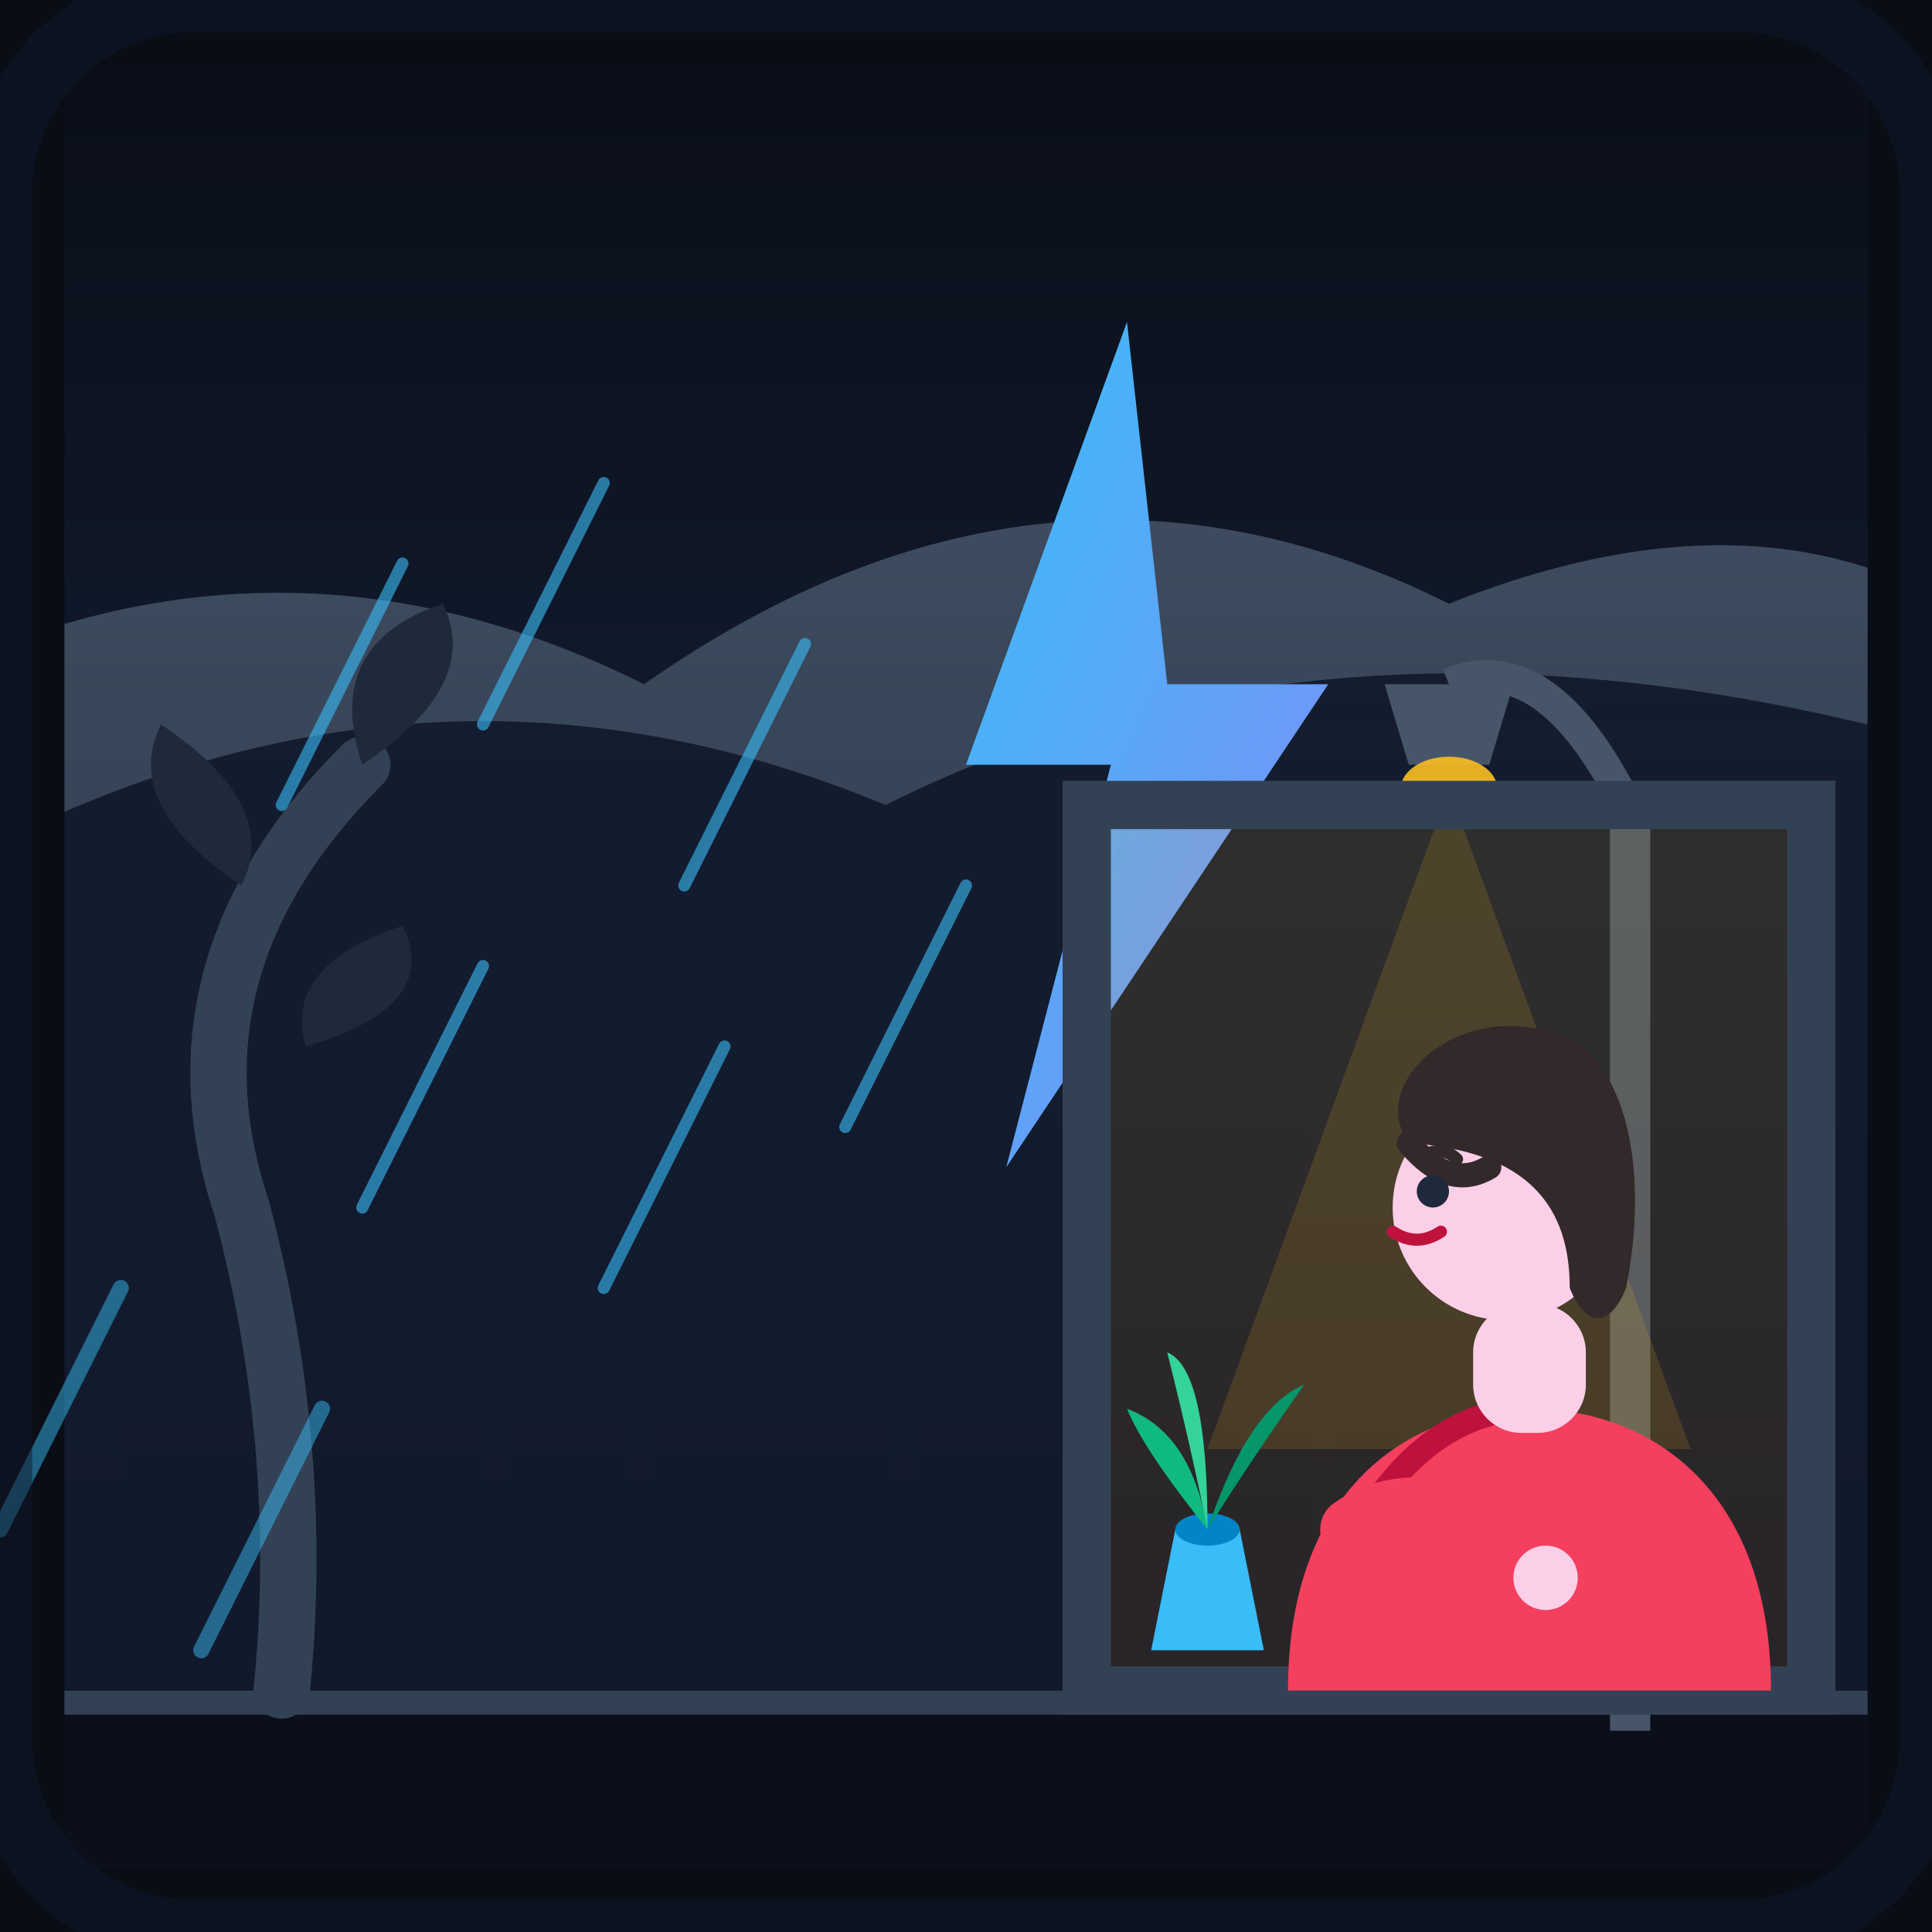
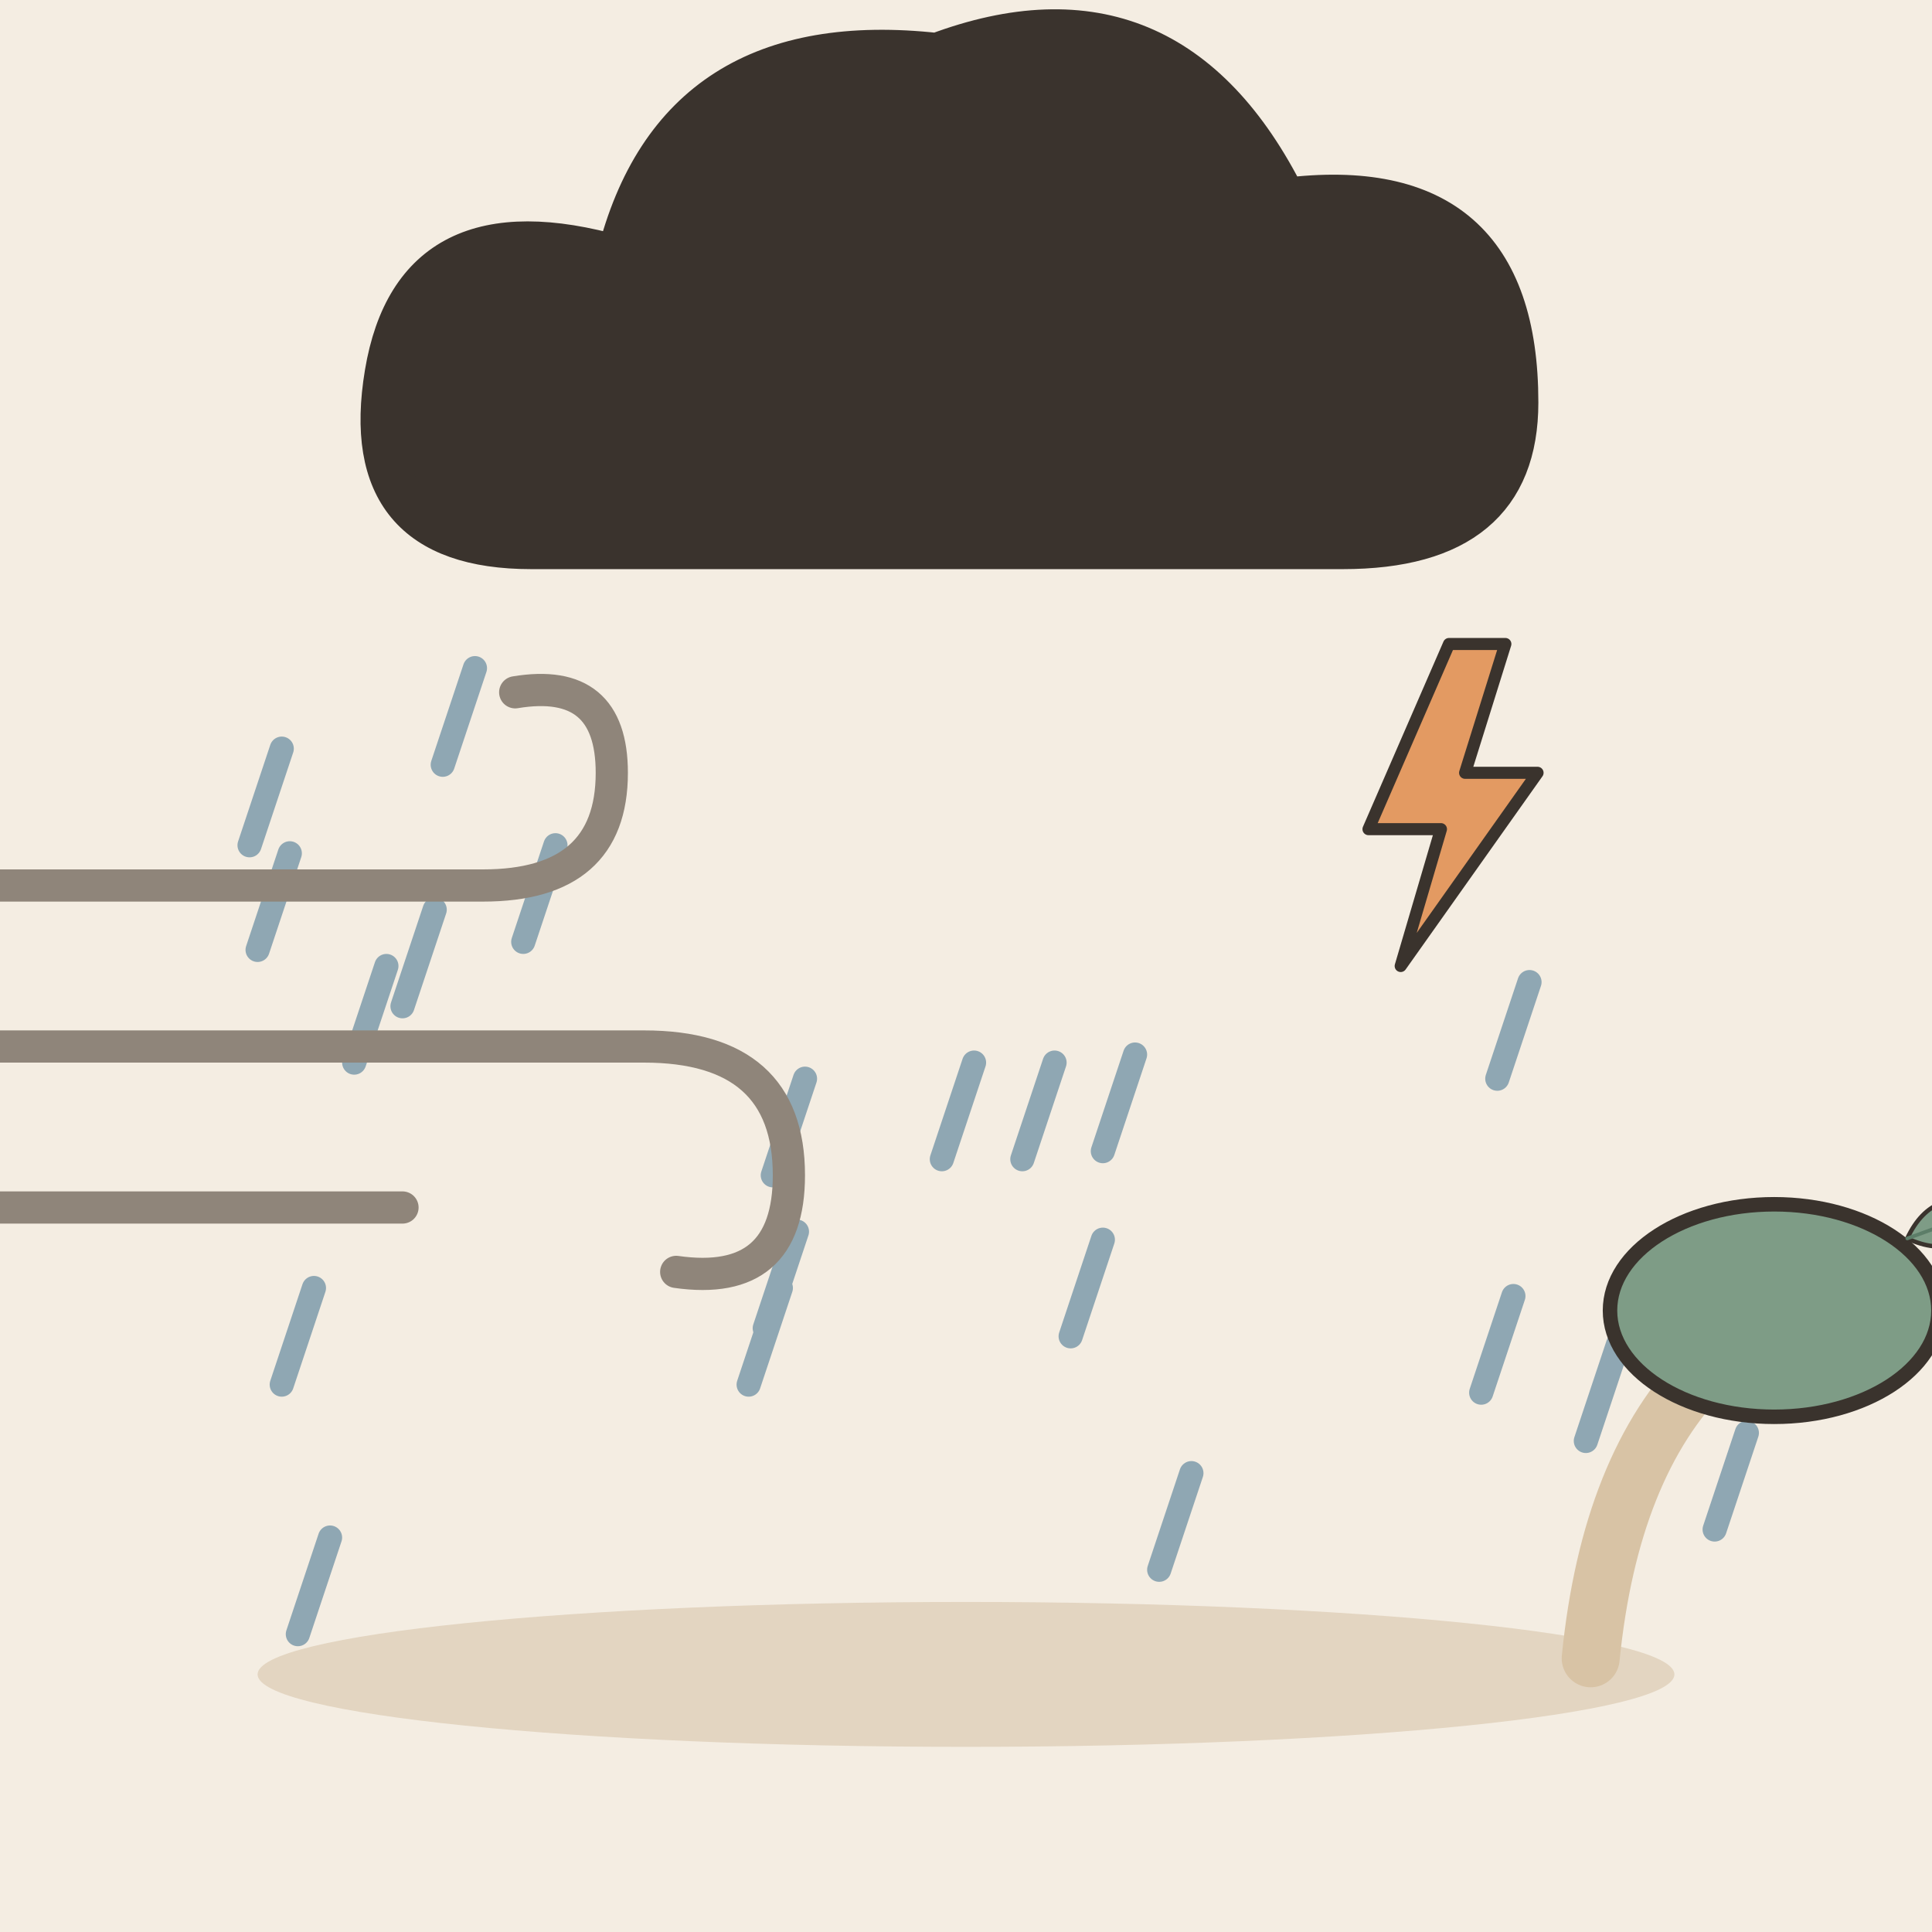
- <svg xmlns="http://www.w3.org/2000/svg" viewBox="0 0 240 240" width="100%" height="100%">
-   <defs>
-     <linearGradient id="skyGrad" x1="0%" y1="0%" x2="0%" y2="100%">
-       <stop offset="0%" stop-color="#090d16" />
-       <stop offset="60%" stop-color="#152238" />
-       <stop offset="100%" stop-color="#1e293b" />
-     </linearGradient>
-     <linearGradient id="cloudGrad" x1="0%" y1="0%" x2="0%" y2="100%">
-       <stop offset="0%" stop-color="#475569" />
-       <stop offset="100%" stop-color="#1e293b" />
-     </linearGradient>
-     <linearGradient id="windowGlow" x1="0%" y1="0%" x2="0%" y2="100%">
-       <stop offset="0%" stop-color="#fbbf24" />
-       <stop offset="100%" stop-color="#d97706" />
-     </linearGradient>
-     <linearGradient id="flashGrad" x1="0%" y1="0%" x2="100%" y2="100%">
-       <stop offset="0%" stop-color="#38bdf8" />
-       <stop offset="100%" stop-color="#818cf8" />
-     </linearGradient>
-   </defs>
-   <rect width="240" height="240" rx="24" fill="url(#skyGrad)" />
-   <g fill="#0f172a" opacity="0.8">
-     <rect x="15" y="150" width="18" height="60" />
-     <polygon points="15,150 24,135 33,150" />
-     <rect x="36" y="130" width="24" height="80" />
-     <rect x="63" y="160" width="15" height="50" />
-     <rect x="81" y="120" width="30" height="90" />
-     <polygon points="96,105 81,120 111,120" />
-     <rect x="114" y="140" width="20" height="70" />
-     <rect x="137" y="125" width="26" height="85" />
-     <rect x="166" y="145" width="22" height="65" />
-     <rect x="191" y="135" width="34" height="75" />
+ <svg xmlns="http://www.w3.org/2000/svg" viewBox="0 0 240 240" data-style="editorial">
+   <rect width="240" height="240" fill="#F4EDE2" />
+   <ellipse cx="120" cy="208" rx="88" ry="9" fill="#E3D5C1" />
+   <g transform="translate(120 50) scale(1.8 1.8)">
+     <path d="M-30 10Q-42 10 -40 -2Q-38 -14 -24 -10Q-20 -26 -2 -24Q14 -30 22 -14Q38 -16 38 0Q38 10 26 10Z" fill="#3A332D" stroke="#3A332D" stroke-width="3" stroke-linecap="round" stroke-linejoin="round" />
  </g>
-   <rect x="0" y="210" width="240" height="30" fill="#0b0f19" />
-   <rect x="0" y="210" width="240" height="3" fill="#334155" />
-   <path d="M-20,90 Q30,60 80,85 Q130,50 180,75 Q230,55 260,90 L260,210 L-20,210 Z" fill="url(#cloudGrad)" opacity="0.85" />
-   <path d="M-10,110 Q50,75 110,100 Q170,70 250,95 L250,210 L-10,210 Z" fill="#0f172a" opacity="0.9" />
-   <polygon points="140,40 120,95 138,95 125,145 165,85 145,85" fill="url(#flashGrad)" />
-   <rect x="200" y="100" width="5" height="115" fill="#475569" />
-   <path d="M 202 100 Q 192 80 180 85" stroke="#475569" stroke-width="4" fill="none" />
-   <path d="M 172 85 L 188 85 L 185 95 L 175 95 Z" fill="#475569" />
-   <ellipse cx="180" cy="98" rx="6" ry="4" fill="#fbbf24" opacity="0.9" />
-   <path d="M 180 98 L 150 180 L 210 180 Z" fill="#fbbf24" opacity="0.15" />
-   <path d="M 35,210 Q 38,180 30,150 Q 20,120 45,95" stroke="#334155" stroke-width="7" stroke-linecap="round" fill="none" />
-   <path d="M 45,95 Q 60,85 55,75 Q 40,80 45,95" fill="#1e293b" />
-   <path d="M 30,110 Q 15,100 20,90 Q 35,100 30,110" fill="#1e293b" />
-   <path d="M 38,130 Q 55,125 50,115 Q 35,120 38,130" fill="#1e293b" />
-   <rect x="0" y="0" width="240" height="240" fill="none" stroke="#090d16" stroke-width="16" />
-   <rect x="135" y="100" width="90" height="110" fill="none" stroke="#334155" stroke-width="6" />
-   <path d="M 138 103 L 222 103 L 222 207 L 138 207 Z" fill="url(#windowGlow)" opacity="0.12" />
-   <path d="M 160,210 C 160,185 175,175 190,175 C 205,175 220,185 220,210 Z" fill="#f43f5e" />
-   <path d="M 190,175 C 182,175 175,180 170,188" stroke="#be123c" stroke-width="3" fill="none" stroke-linecap="round" />
-   <rect x="183" y="162" width="14" height="16" rx="6" fill="#fbcfe8" />
-   <circle cx="187" cy="150" r="14" fill="#fbcfe8" />
-   <path d="M 175,142 C 170,135 180,125 192,128 C 202,130 205,145 202,160 C 200,165 197,165 195,160 C 195,150 190,143 175,142 Z" fill="#33292a" />
-   <path d="M 175,142 Q 180,148 185,145" stroke="#33292a" stroke-width="3" fill="none" stroke-linecap="round" />
-   <circle cx="178" cy="148" r="2" fill="#1e293b" />
-   <path d="M 176,144 Q 179,142 181,144" stroke="#33292a" stroke-width="1.5" fill="none" stroke-linecap="round" />
-   <path d="M 173,153 Q 176,155 179,153" stroke="#be123c" stroke-width="1.5" fill="none" stroke-linecap="round" />
-   <path d="M 168,190 C 175,185 185,188 190,195" stroke="#f43f5e" stroke-width="8" stroke-linecap="round" fill="none" />
-   <circle cx="192" cy="196" r="4" fill="#fbcfe8" />
-   <path d="M 143,205 L 157,205 L 154,190 L 146,190 Z" fill="#38bdf8" />
-   <ellipse cx="150" cy="190" rx="4" ry="2" fill="#0284c7" />
-   <path d="M 150,190 Q 142,180 140,175 Q 148,178 150,190 Z" fill="#10b981" />
-   <path d="M 150,190 Q 155,175 162,172 Q 155,182 150,190 Z" fill="#059669" />
-   <path d="M 150,190 Q 150,170 145,168 Q 148,180 150,190 Z" fill="#34d399" />
-   <g stroke="#38bdf8" stroke-width="1.5" opacity="0.6" stroke-linecap="round">
-     <line x1="50" y1="70" x2="35" y2="100" />
-     <line x1="75" y1="60" x2="60" y2="90" />
-     <line x1="100" y1="80" x2="85" y2="110" />
-     <line x1="60" y1="120" x2="45" y2="150" />
-     <line x1="90" y1="130" x2="75" y2="160" />
-     <line x1="120" y1="110" x2="105" y2="140" />
-     <line x1="15" y1="160" x2="0" y2="190" stroke-width="2" opacity="0.8" />
-     <line x1="40" y1="175" x2="25" y2="205" stroke-width="2" opacity="0.8" />
+   <path d="M201 167L197 179" stroke="#8FA7B3" stroke-width="3" stroke-linecap="round" fill="none" />
+   <path d="M217 178L213 190" stroke="#8FA7B3" stroke-width="3" stroke-linecap="round" fill="none" />
+   <path d="M54 113L50 125" stroke="#8FA7B3" stroke-width="3" stroke-linecap="round" fill="none" />
+   <path d="M188 161L184 173" stroke="#8FA7B3" stroke-width="3" stroke-linecap="round" fill="none" />
+   <path d="M41 191L37 203" stroke="#8FA7B3" stroke-width="3" stroke-linecap="round" fill="none" />
+   <path d="M99 153L95 165" stroke="#8FA7B3" stroke-width="3" stroke-linecap="round" fill="none" />
+   <path d="M59 83L55 95" stroke="#8FA7B3" stroke-width="3" stroke-linecap="round" fill="none" />
+   <path d="M121 132L117 144" stroke="#8FA7B3" stroke-width="3" stroke-linecap="round" fill="none" />
+   <path d="M35 93L31 105" stroke="#8FA7B3" stroke-width="3" stroke-linecap="round" fill="none" />
+   <path d="M48 120L44 132" stroke="#8FA7B3" stroke-width="3" stroke-linecap="round" fill="none" />
+   <path d="M137 154L133 166" stroke="#8FA7B3" stroke-width="3" stroke-linecap="round" fill="none" />
+   <path d="M131 132L127 144" stroke="#8FA7B3" stroke-width="3" stroke-linecap="round" fill="none" />
+   <path d="M69 105L65 117" stroke="#8FA7B3" stroke-width="3" stroke-linecap="round" fill="none" />
+   <path d="M97 160L93 172" stroke="#8FA7B3" stroke-width="3" stroke-linecap="round" fill="none" />
+   <path d="M190 122L186 134" stroke="#8FA7B3" stroke-width="3" stroke-linecap="round" fill="none" />
+   <path d="M100 134L96 146" stroke="#8FA7B3" stroke-width="3" stroke-linecap="round" fill="none" />
+   <path d="M39 160L35 172" stroke="#8FA7B3" stroke-width="3" stroke-linecap="round" fill="none" />
+   <path d="M148 183L144 195" stroke="#8FA7B3" stroke-width="3" stroke-linecap="round" fill="none" />
+   <path d="M141 131L137 143" stroke="#8FA7B3" stroke-width="3" stroke-linecap="round" fill="none" />
+   <path d="M36 106L32 118" stroke="#8FA7B3" stroke-width="3" stroke-linecap="round" fill="none" />
+   <g transform="translate(40 130)">
+     <path d="M-50 -20L20 -20Q36 -20 36 -34Q36 -46 24 -44" fill="none" stroke="#8F857A" stroke-width="4" stroke-linecap="round" stroke-linejoin="round" />
+     <path d="M-60 0L40 0Q58 0 58 16Q58 30 44 28" fill="none" stroke="#8F857A" stroke-width="4" stroke-linecap="round" stroke-linejoin="round" />
+     <path d="M-40 20L10 20" fill="none" stroke="#8F857A" stroke-width="4" stroke-linecap="round" stroke-linejoin="round" />
  </g>
-   <rect x="0" y="0" width="240" height="240" rx="24" fill="none" stroke="#0f172a" stroke-width="8" opacity="0.5" />
+   <g transform="translate(180 100) scale(0.5 0.5)">
+     <path d="M0 -40L-20 6L-2 6L-12 40L22 -8L4 -8L14 -40Z" fill="#E39A62" stroke="#3A332D" stroke-width="3" stroke-linecap="round" stroke-linejoin="round" />
+   </g>
+   <g transform="translate(200 206) scale(0.6 0.6)">
+     <path d="M-4 0Q0 -40 20 -60" fill="none" stroke="#D8C3A5" stroke-width="12" stroke-linecap="round" stroke-linejoin="round" />
+     <ellipse cx="34" cy="-72" rx="34" ry="22" fill="#7E9C86" stroke="#3A332D" stroke-width="3" stroke-linecap="round" stroke-linejoin="round" />
+     <g transform="translate(70 -90) rotate(70) scale(0.3 0.3)">
+       <path d="M0 30Q-30 0 0 -34Q30 0 0 30Z" fill="#7E9C86" stroke="#3A332D" stroke-width="3" stroke-linecap="round" stroke-linejoin="round" />
+       <path d="M0 30L0 -26" stroke="#5C7D68" stroke-width="2.5" stroke-linecap="round" fill="none" />
+     </g>
+     <g transform="translate(86 -60) rotate(90) scale(0.3 0.3)">
+       <path d="M0 30Q-30 0 0 -34Q30 0 0 30Z" fill="#7E9C86" stroke="#3A332D" stroke-width="3" stroke-linecap="round" stroke-linejoin="round" />
+       <path d="M0 30L0 -26" stroke="#5C7D68" stroke-width="2.5" stroke-linecap="round" fill="none" />
+     </g>
+   </g>
</svg>
